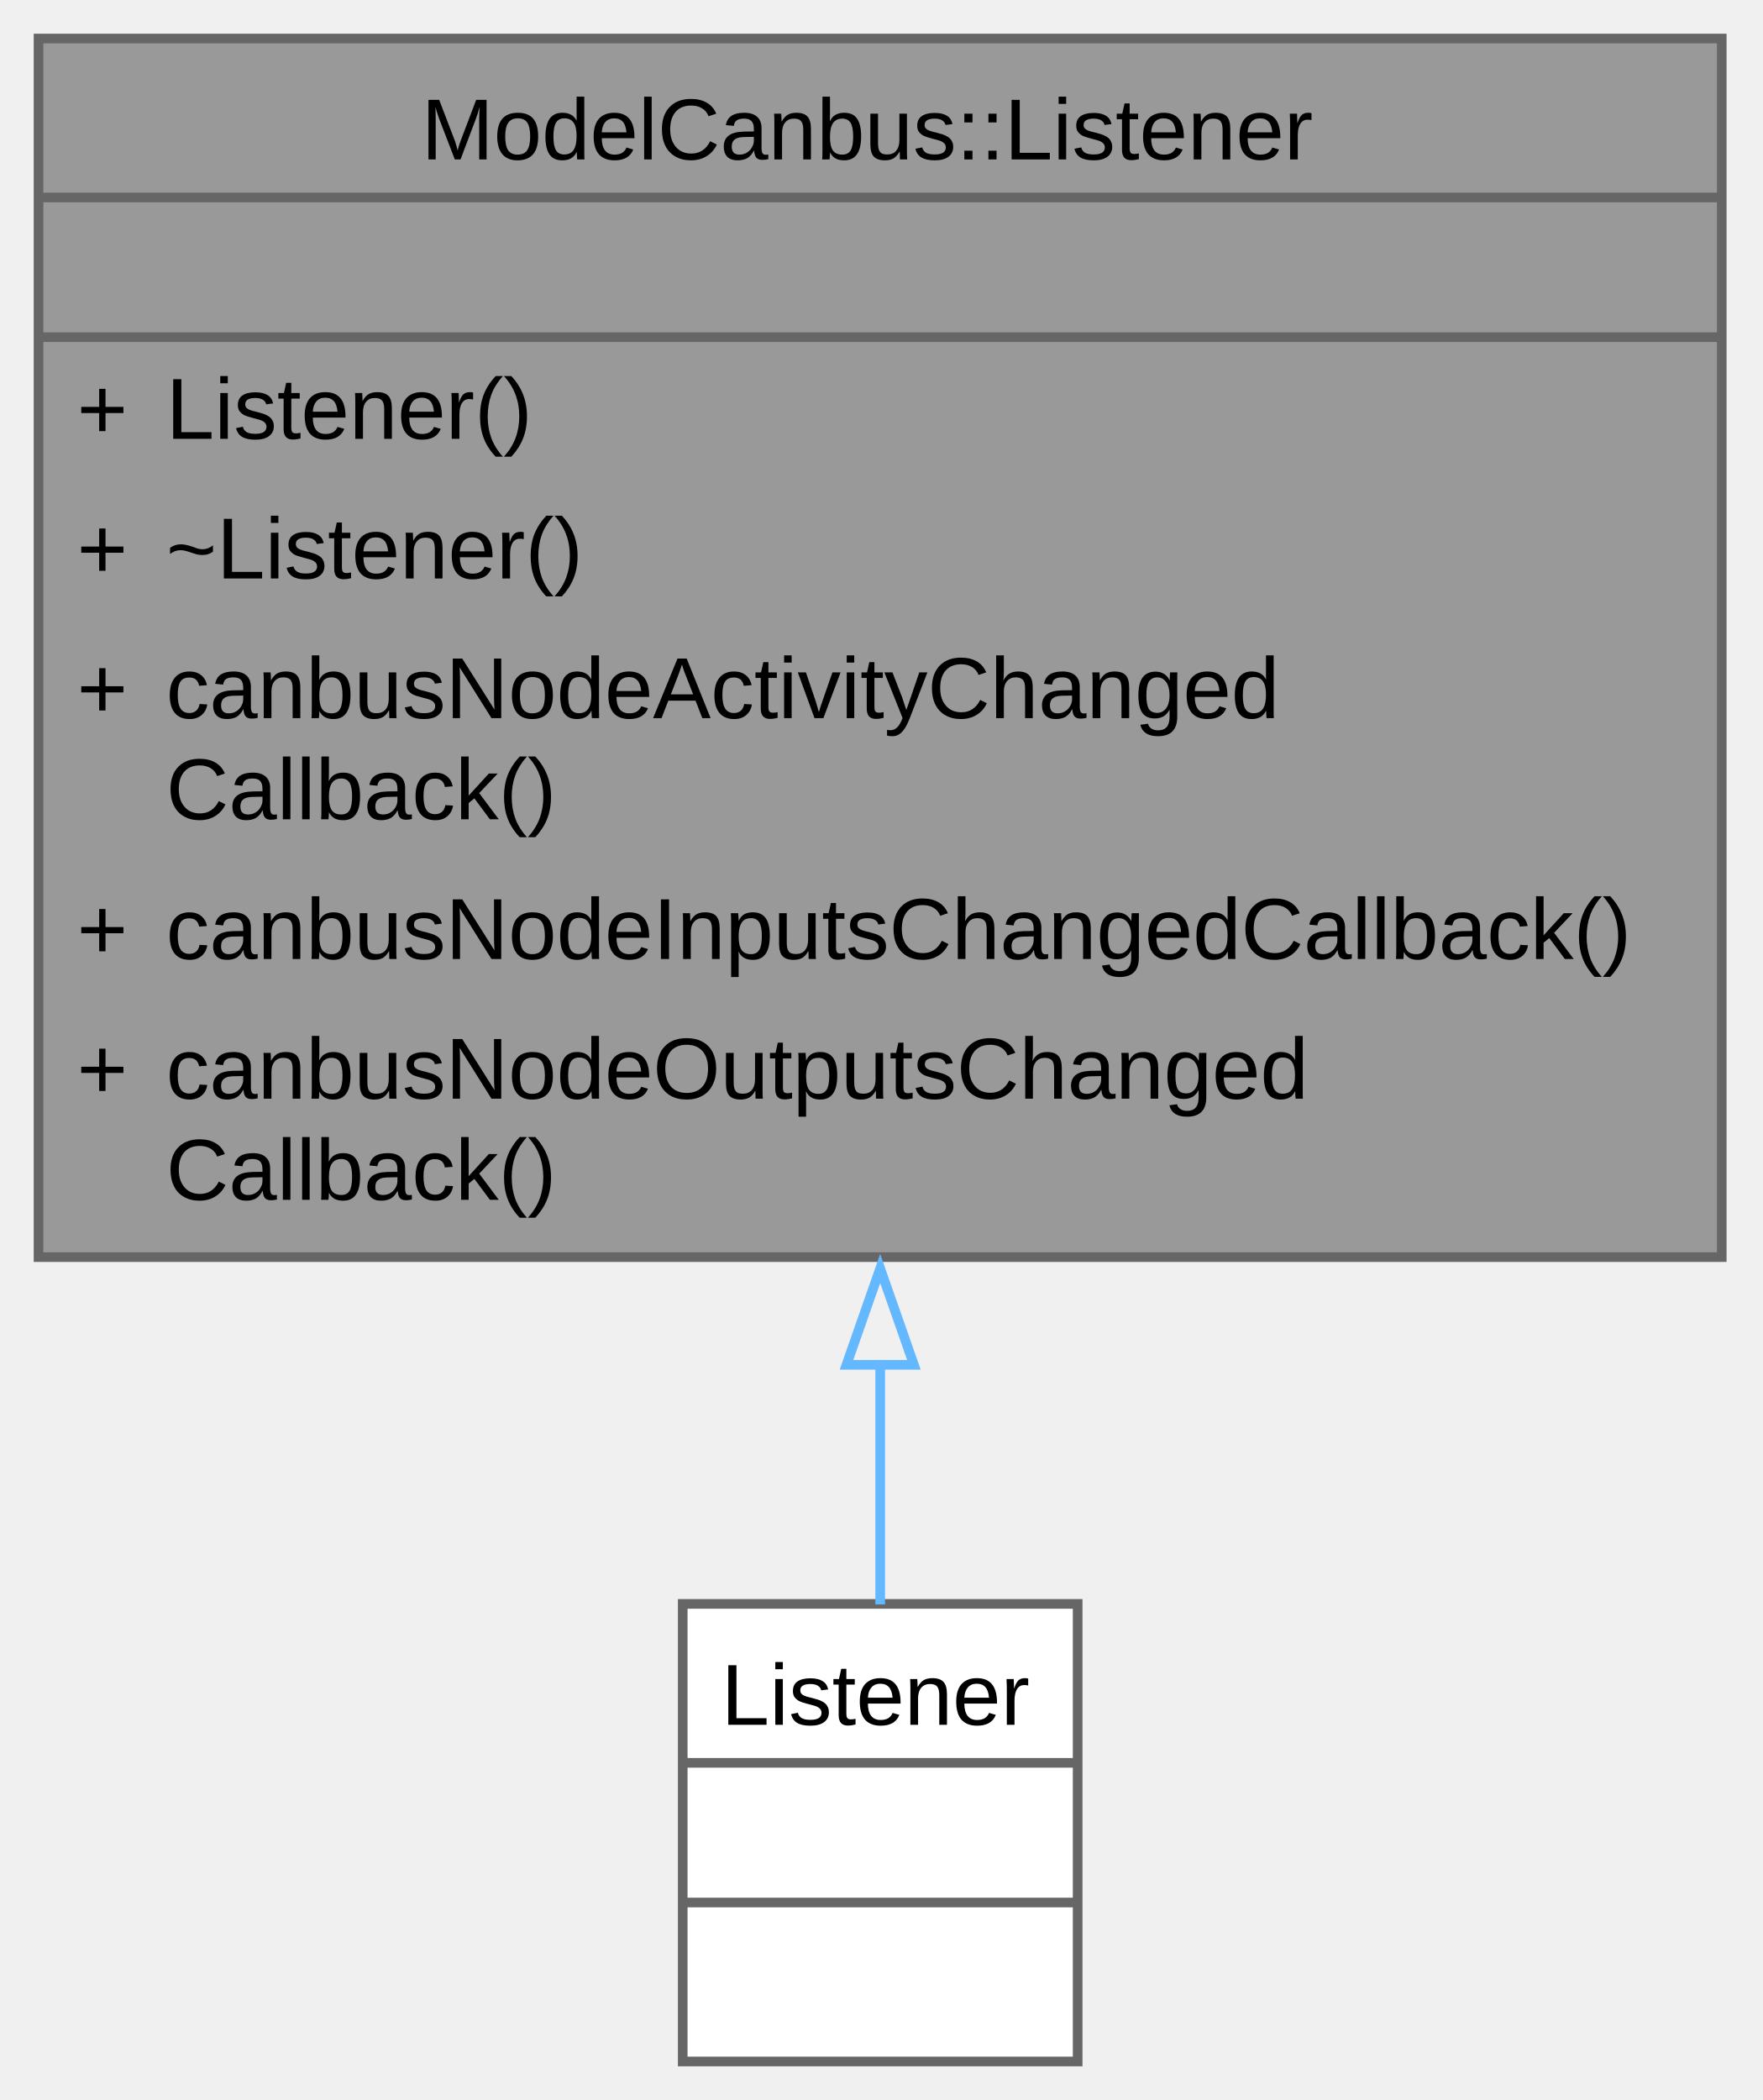
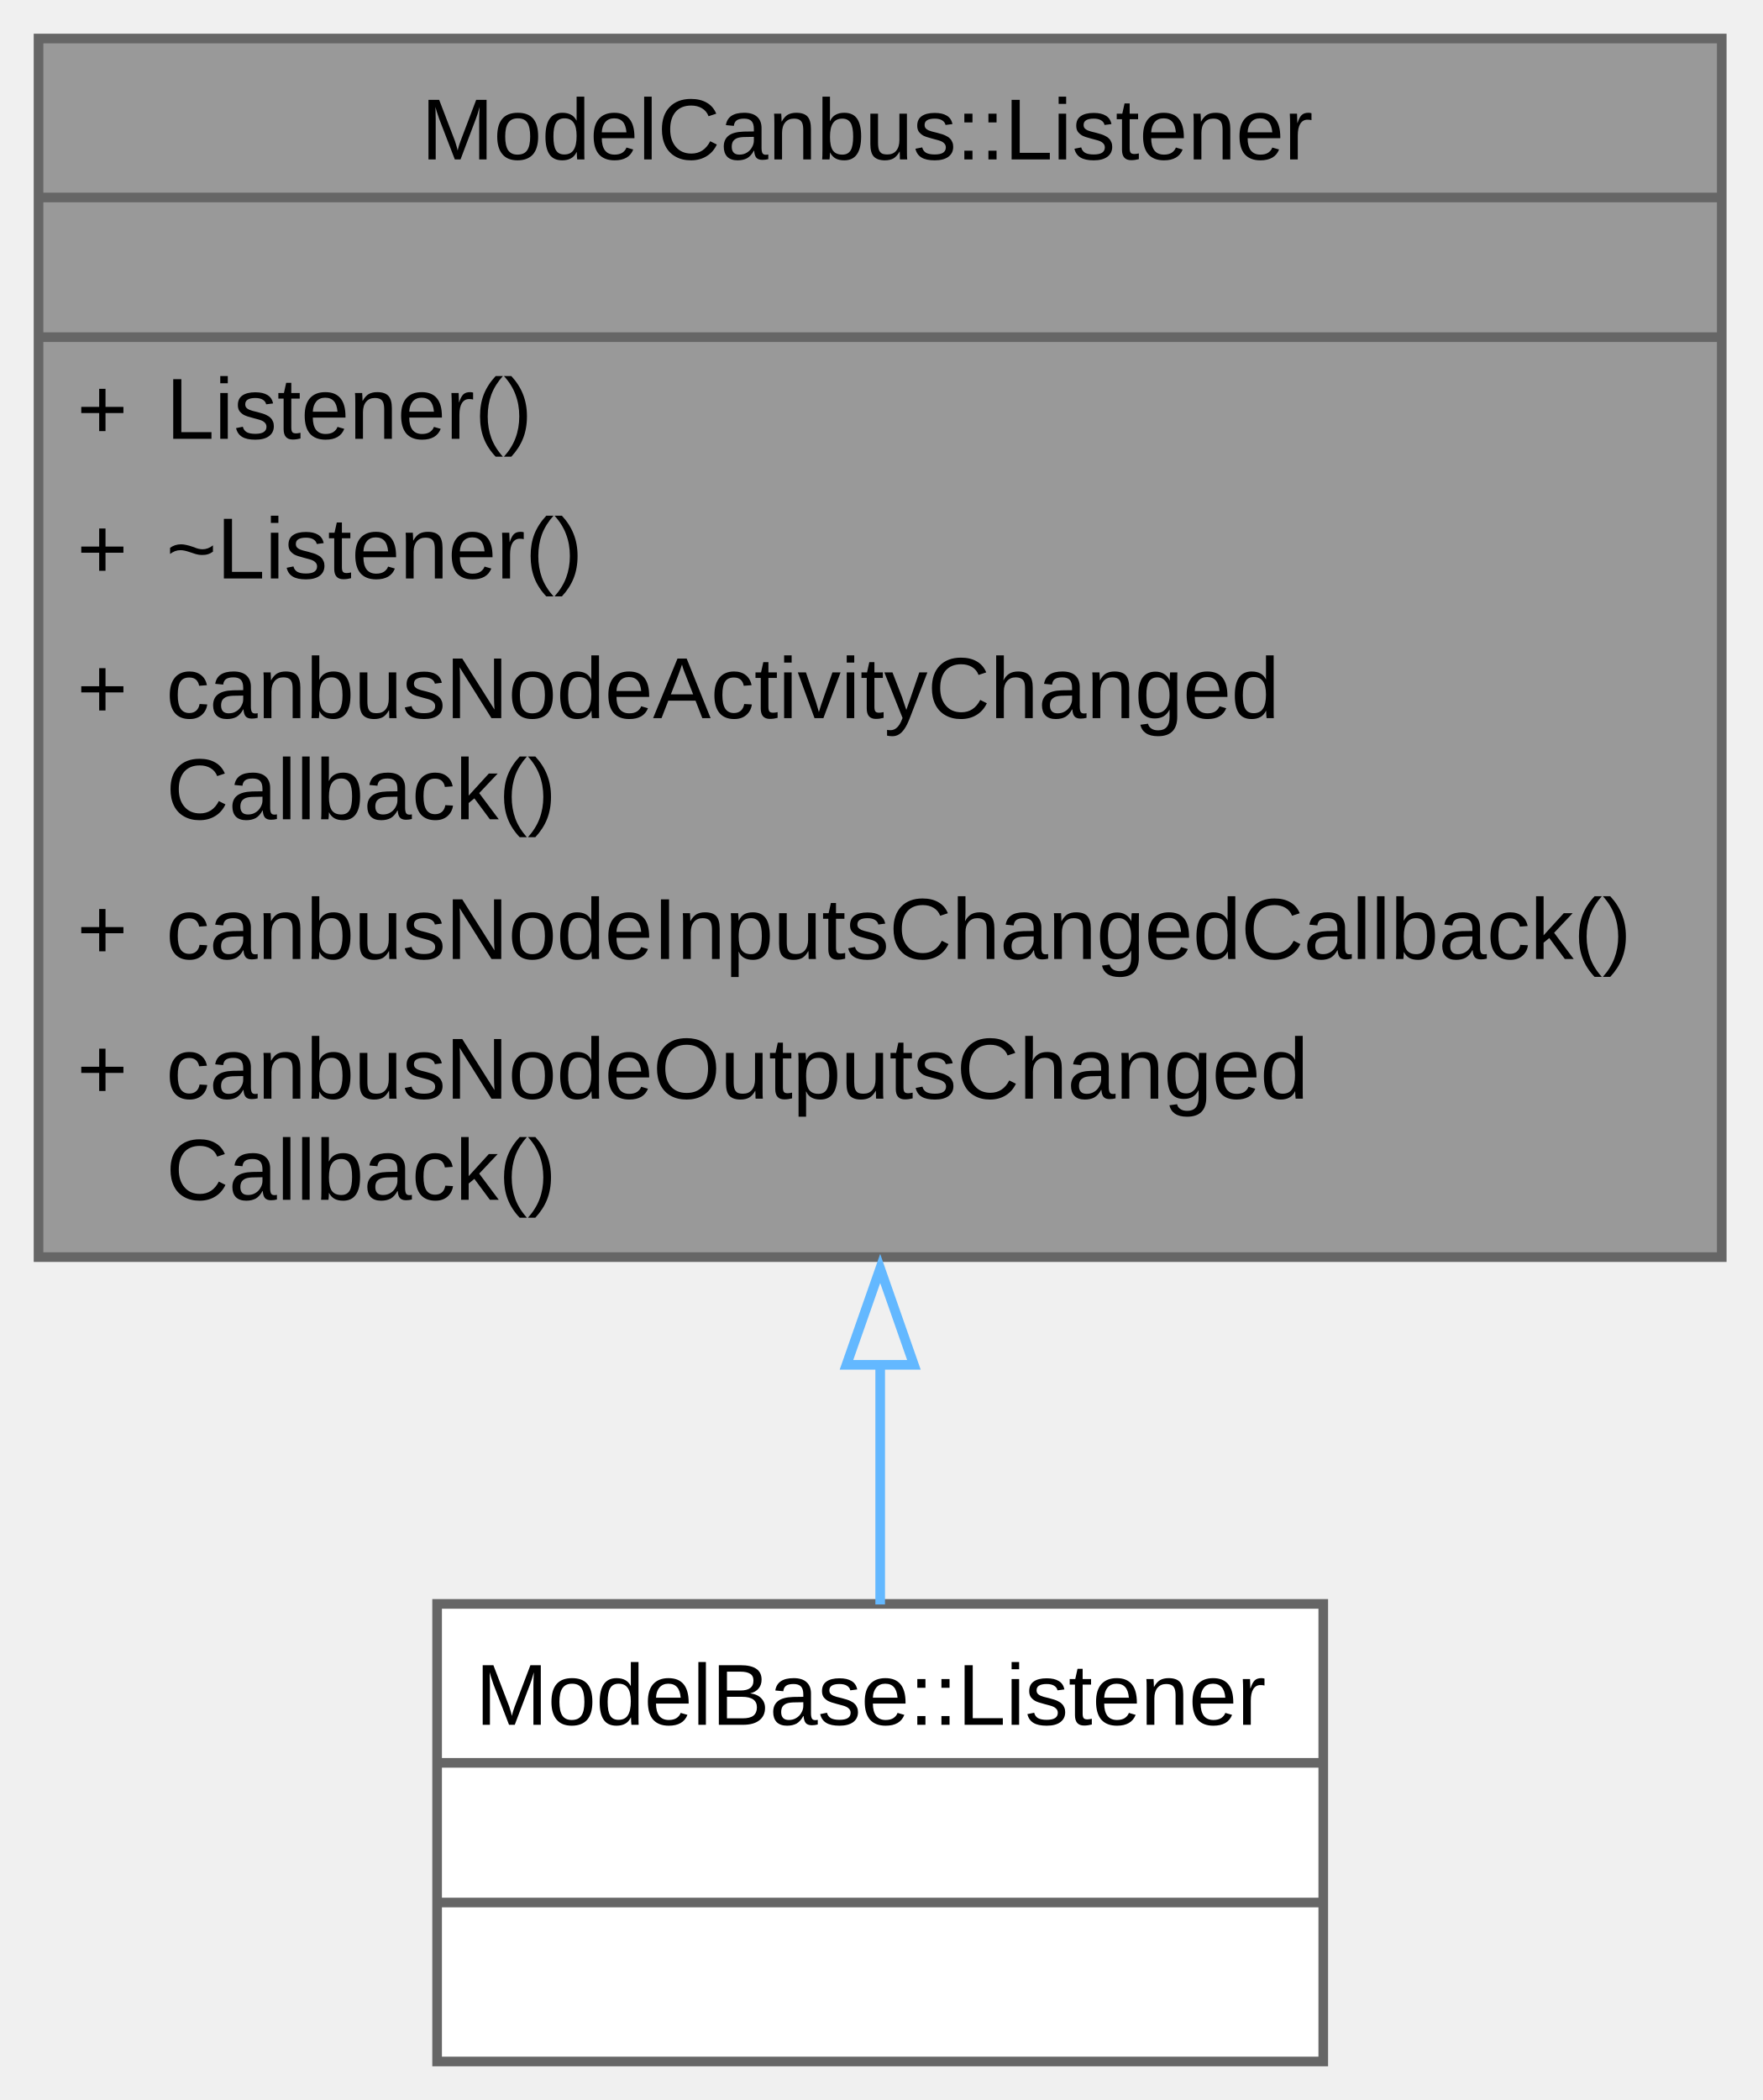
<svg xmlns="http://www.w3.org/2000/svg" xmlns:xlink="http://www.w3.org/1999/xlink" width="183pt" height="218pt" viewBox="0.00 0.00 183.00 218.00">
  <g id="graph0" class="graph" transform="scale(1 1) rotate(0) translate(4 214)">
    <g id="Node000001" class="node">
      <g id="a_Node000001">
        <a xlink:title="Listener interface for CAN bus model events.">
          <polygon fill="#999999" stroke="none" points="174.75,-210 0,-210 0,-83.5 174.75,-83.5 174.75,-210" />
          <text xml:space="preserve" text-anchor="start" x="39.75" y="-197.45" font-family="Arial" font-size="9.00">ModelCanbus::Listener</text>
          <text xml:space="preserve" text-anchor="start" x="86.25" y="-182.95" font-family="Arial" font-size="9.00"> </text>
          <text xml:space="preserve" text-anchor="start" x="4" y="-168.45" font-family="Arial" font-size="9.00">+</text>
          <text xml:space="preserve" text-anchor="start" x="13.25" y="-168.45" font-family="Arial" font-size="9.00">Listener()</text>
          <text xml:space="preserve" text-anchor="start" x="4" y="-153.95" font-family="Arial" font-size="9.00">+</text>
          <text xml:space="preserve" text-anchor="start" x="13.25" y="-153.95" font-family="Arial" font-size="9.00">~Listener()</text>
          <text xml:space="preserve" text-anchor="start" x="4" y="-139.45" font-family="Arial" font-size="9.00">+</text>
          <text xml:space="preserve" text-anchor="start" x="13.25" y="-139.45" font-family="Arial" font-size="9.00">canbusNodeActivityChanged</text>
          <text xml:space="preserve" text-anchor="start" x="13.25" y="-128.95" font-family="Arial" font-size="9.00">Callback()</text>
          <text xml:space="preserve" text-anchor="start" x="4" y="-114.45" font-family="Arial" font-size="9.00">+</text>
          <text xml:space="preserve" text-anchor="start" x="13.25" y="-114.45" font-family="Arial" font-size="9.00">canbusNodeInputsChangedCallback()</text>
          <text xml:space="preserve" text-anchor="start" x="4" y="-99.95" font-family="Arial" font-size="9.00">+</text>
          <text xml:space="preserve" text-anchor="start" x="13.25" y="-99.95" font-family="Arial" font-size="9.00">canbusNodeOutputsChanged</text>
          <text xml:space="preserve" text-anchor="start" x="13.25" y="-89.45" font-family="Arial" font-size="9.00">Callback()</text>
          <polygon fill="#666666" stroke="#666666" points="0,-193.5 0,-193.5 174.75,-193.5 174.75,-193.5 0,-193.5" />
          <polygon fill="#666666" stroke="#666666" points="0,-179 0,-179 174.75,-179 174.75,-179 0,-179" />
          <polygon fill="none" stroke="#666666" points="0,-83.5 0,-210 174.75,-210 174.75,-83.5 0,-83.5" />
        </a>
      </g>
    </g>
    <g id="Node000002" class="node">
      <g id="a_Node000002">
        <a xlink:href="../../df/d93/class_model_base_1_1_listener.html" target="_top" xlink:title="Listener interface for model event notifications.">
-           <polygon fill="white" stroke="none" points="107.88,-47.5 66.88,-47.5 66.88,0 107.88,0 107.88,-47.5" />
-           <text xml:space="preserve" text-anchor="start" x="70.88" y="-34.95" font-family="Arial" font-size="9.00">Listener</text>
+           <polygon fill="white" stroke="none" points="133.38,-47.5 41.38,-47.5 41.38,0 133.38,0 133.38,-47.5" />
+           <text xml:space="preserve" text-anchor="start" x="45.38" y="-34.95" font-family="Arial" font-size="9.00">ModelBase::Listener</text>
          <text xml:space="preserve" text-anchor="start" x="86.25" y="-20.45" font-family="Arial" font-size="9.00"> </text>
          <text xml:space="preserve" text-anchor="start" x="86.25" y="-5.95" font-family="Arial" font-size="9.00"> </text>
-           <polygon fill="#666666" stroke="#666666" points="66.88,-31 66.88,-31 107.88,-31 107.88,-31 66.88,-31" />
-           <polygon fill="#666666" stroke="#666666" points="66.88,-16.5 66.88,-16.5 107.88,-16.5 107.88,-16.5 66.88,-16.5" />
-           <polygon fill="none" stroke="#666666" points="66.88,0 66.88,-47.5 107.88,-47.5 107.88,0 66.88,0" />
+           <polygon fill="#666666" stroke="#666666" points="41.38,-31 41.38,-31 133.38,-31 133.38,-31 41.38,-31" />
+           <polygon fill="#666666" stroke="#666666" points="41.38,-16.5 41.38,-16.5 133.38,-16.5 133.38,-16.5 41.38,-16.5" />
+           <polygon fill="none" stroke="#666666" points="41.38,0 41.38,-47.5 133.38,-47.5 133.38,0 41.38,0" />
        </a>
      </g>
    </g>
    <g id="edge1_Node000001_Node000002" class="edge">
      <g id="a_edge1_Node000001_Node000002">
        <a xlink:title=" ">
          <path fill="none" stroke="#63b8ff" d="M87.38,-72.32C87.38,-63.35 87.38,-54.77 87.38,-47.44" />
          <polygon fill="none" stroke="#63b8ff" points="83.88,-72.32 87.38,-82.32 90.88,-72.32 83.88,-72.32" />
        </a>
      </g>
    </g>
  </g>
</svg>
